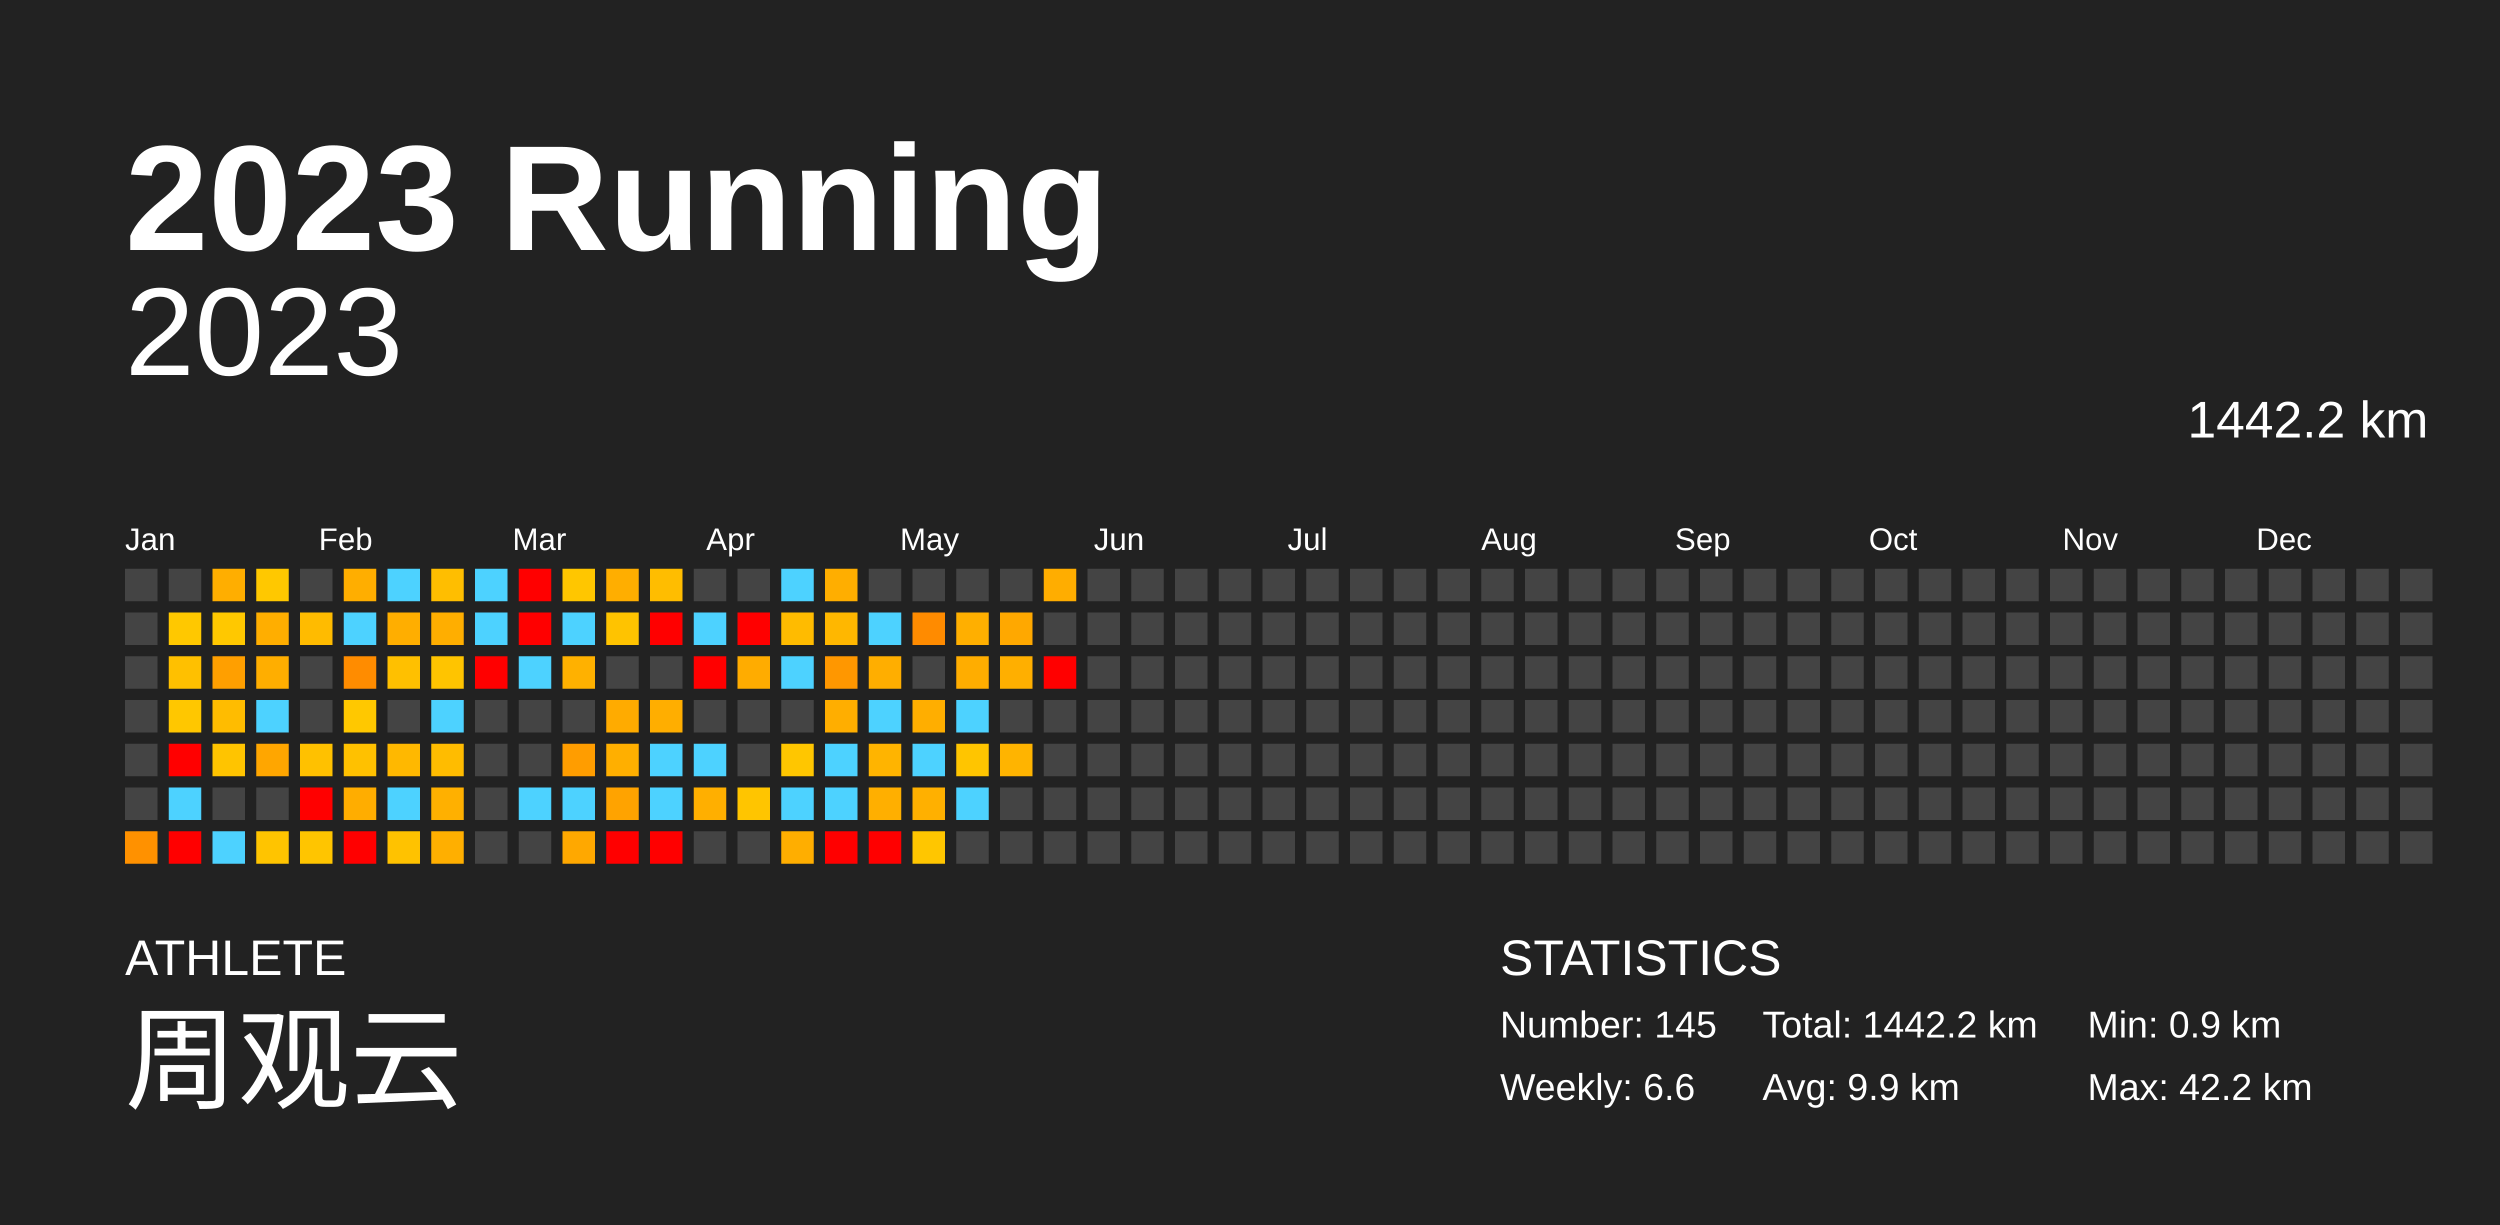
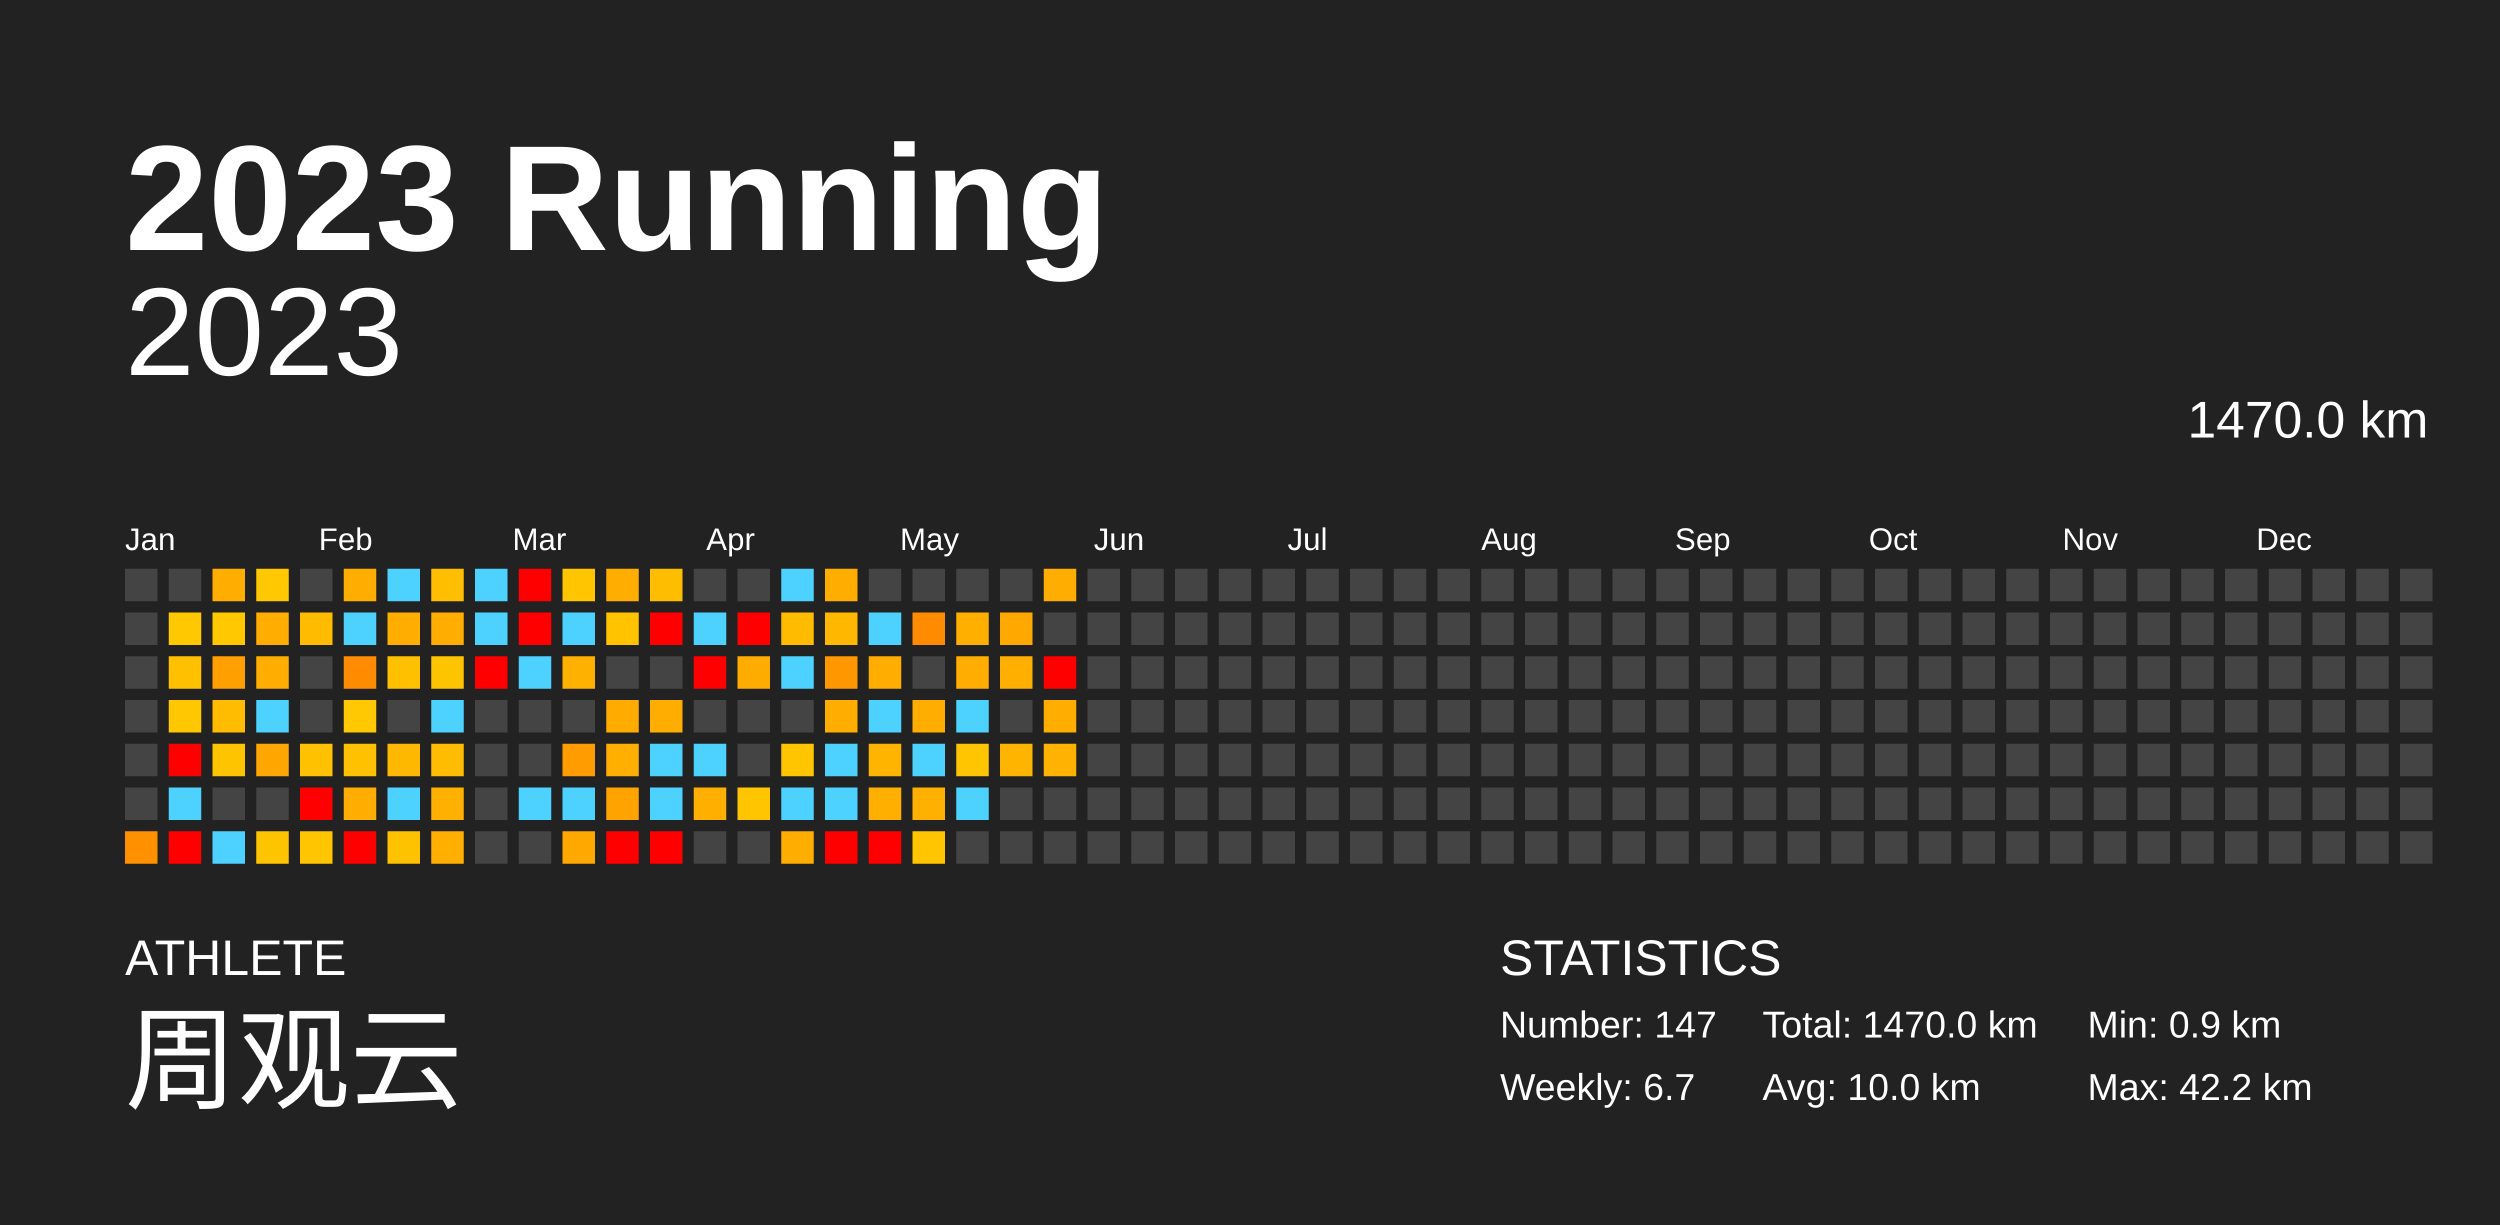
<svg xmlns="http://www.w3.org/2000/svg" baseProfile="full" height="98mm" version="1.1" viewBox="0,0,200,98" width="200mm">
  <defs />
  <rect fill="#222222" height="98" width="200" x="0" y="0" />
  <text fill="#FFFFFF" style="font-size:12px; font-family:Arial; font-weight:bold;" x="10" y="20">2023 Running</text>
  <text fill="#FFFFFF" style="font-size:4px; font-family:Arial" x="10" y="78">ATHLETE</text>
  <text fill="#FFFFFF" style="font-size:9px; font-family:Arial" x="10" y="88">周观云</text>
  <text fill="#FFFFFF" style="font-size:4px; font-family:Arial" x="120" y="78">STATISTICS</text>
-   <text fill="#FFFFFF" style="font-size:3px; font-family:Arial" x="120" y="83">Number: 145</text>
-   <text fill="#FFFFFF" style="font-size:3px; font-family:Arial" x="120" y="88">Weekly: 6.6</text>
-   <text fill="#FFFFFF" style="font-size:3px; font-family:Arial" x="141" y="83">Total: 1442.2 km</text>
-   <text fill="#FFFFFF" style="font-size:3px; font-family:Arial" x="141" y="88">Avg: 9.9 km</text>
+   <text fill="#FFFFFF" style="font-size:3px; font-family:Arial" x="120" y="83">Number: 147</text>
+   <text fill="#FFFFFF" style="font-size:3px; font-family:Arial" x="120" y="88">Weekly: 6.7</text>
+   <text fill="#FFFFFF" style="font-size:3px; font-family:Arial" x="141" y="83">Total: 1470.0 km</text>
+   <text fill="#FFFFFF" style="font-size:3px; font-family:Arial" x="141" y="88">Avg: 10.0 km</text>
  <text fill="#FFFFFF" style="font-size:3px; font-family:Arial" x="167" y="83">Min: 0.9 km</text>
  <text fill="#FFFFFF" style="font-size:3px; font-family:Arial" x="167" y="88">Max: 42.2 km</text>
  <text alignment-baseline="hanging" fill="#FFFFFF" style="font-size:10.0px; font-family:Arial;" x="10" y="30">2023</text>
-   <text alignment-baseline="hanging" fill="#FFFFFF" style="font-size:4.125px; font-family:Arial;" x="175" y="35">1442.2 km</text>
+   <text alignment-baseline="hanging" fill="#FFFFFF" style="font-size:4.125px; font-family:Arial;" x="175" y="35">1470.0 km</text>
  <text fill="#FFFFFF" style="font-size:2.5px; font-family:Arial" x="10.0" y="44">Jan</text>
  <text fill="#FFFFFF" style="font-size:2.5px; font-family:Arial" x="25.5" y="44">Feb</text>
  <text fill="#FFFFFF" style="font-size:2.5px; font-family:Arial" x="41.0" y="44">Mar</text>
  <text fill="#FFFFFF" style="font-size:2.5px; font-family:Arial" x="56.5" y="44">Apr</text>
  <text fill="#FFFFFF" style="font-size:2.5px; font-family:Arial" x="72.0" y="44">May</text>
  <text fill="#FFFFFF" style="font-size:2.5px; font-family:Arial" x="87.5" y="44">Jun</text>
  <text fill="#FFFFFF" style="font-size:2.5px; font-family:Arial" x="103.0" y="44">Jul</text>
  <text fill="#FFFFFF" style="font-size:2.5px; font-family:Arial" x="118.5" y="44">Aug</text>
  <text fill="#FFFFFF" style="font-size:2.5px; font-family:Arial" x="134.0" y="44">Sep</text>
  <text fill="#FFFFFF" style="font-size:2.5px; font-family:Arial" x="149.5" y="44">Oct</text>
  <text fill="#FFFFFF" style="font-size:2.5px; font-family:Arial" x="165.0" y="44">Nov</text>
  <text fill="#FFFFFF" style="font-size:2.5px; font-family:Arial" x="180.5" y="44">Dec</text>
  <rect fill="#444444" height="2.6" width="2.6" x="10.0" y="45.5" />
  <rect fill="#444444" height="2.6" width="2.6" x="10.0" y="49.0" />
  <rect fill="#444444" height="2.6" width="2.6" x="10.0" y="52.5" />
  <rect fill="#444444" height="2.6" width="2.6" x="10.0" y="56.0" />
  <rect fill="#444444" height="2.6" width="2.6" x="10.0" y="59.5" />
  <rect fill="#444444" height="2.6" width="2.6" x="10.0" y="63.0" />
  <rect fill="#ff9100" height="2.6" width="2.6" x="10.0" y="66.5" />
  <rect fill="#444444" height="2.6" width="2.6" x="13.5" y="45.5" />
  <rect fill="#ffc800" height="2.6" width="2.6" x="13.5" y="49.0" />
  <rect fill="#ffc000" height="2.6" width="2.6" x="13.5" y="52.5" />
  <rect fill="#ffc700" height="2.6" width="2.6" x="13.5" y="56.0" />
  <rect fill="red" height="2.6" width="2.6" x="13.5" y="59.5" />
  <rect fill="#4dd2ff" height="2.6" width="2.6" x="13.5" y="63.0" />
  <rect fill="red" height="2.6" width="2.6" x="13.5" y="66.5" />
  <rect fill="#ffae00" height="2.6" width="2.6" x="17.0" y="45.5" />
  <rect fill="#ffc800" height="2.6" width="2.6" x="17.0" y="49.0" />
  <rect fill="#ff9f00" height="2.6" width="2.6" x="17.0" y="52.5" />
  <rect fill="#ffbc00" height="2.6" width="2.6" x="17.0" y="56.0" />
  <rect fill="#ffc400" height="2.6" width="2.6" x="17.0" y="59.5" />
  <rect fill="#444444" height="2.6" width="2.6" x="17.0" y="63.0" />
  <rect fill="#4dd2ff" height="2.6" width="2.6" x="17.0" y="66.5" />
  <rect fill="#ffc800" height="2.6" width="2.6" x="20.5" y="45.5" />
  <rect fill="#ffae00" height="2.6" width="2.6" x="20.5" y="49.0" />
  <rect fill="#ffae00" height="2.6" width="2.6" x="20.5" y="52.5" />
  <rect fill="#4dd2ff" height="2.6" width="2.6" x="20.5" y="56.0" />
  <rect fill="#ffa600" height="2.6" width="2.6" x="20.5" y="59.5" />
  <rect fill="#444444" height="2.6" width="2.6" x="20.5" y="63.0" />
  <rect fill="#ffc400" height="2.6" width="2.6" x="20.5" y="66.5" />
  <rect fill="#444444" height="2.6" width="2.6" x="24.0" y="45.5" />
  <rect fill="#ffbb00" height="2.6" width="2.6" x="24.0" y="49.0" />
  <rect fill="#444444" height="2.6" width="2.6" x="24.0" y="52.5" />
  <rect fill="#444444" height="2.6" width="2.6" x="24.0" y="56.0" />
  <rect fill="#ffc100" height="2.6" width="2.6" x="24.0" y="59.5" />
  <rect fill="red" height="2.6" width="2.6" x="24.0" y="63.0" />
  <rect fill="#ffc500" height="2.6" width="2.6" x="24.0" y="66.5" />
  <rect fill="#ffae00" height="2.6" width="2.6" x="27.5" y="45.5" />
  <rect fill="#4dd2ff" height="2.6" width="2.6" x="27.5" y="49.0" />
  <rect fill="#ff8c00" height="2.6" width="2.6" x="27.5" y="52.5" />
  <rect fill="#ffc800" height="2.6" width="2.6" x="27.5" y="56.0" />
  <rect fill="#ffc100" height="2.6" width="2.6" x="27.5" y="59.5" />
  <rect fill="#ffad00" height="2.6" width="2.6" x="27.5" y="63.0" />
  <rect fill="red" height="2.6" width="2.6" x="27.5" y="66.5" />
  <rect fill="#4dd2ff" height="2.6" width="2.6" x="31.0" y="45.5" />
  <rect fill="#ffae00" height="2.6" width="2.6" x="31.0" y="49.0" />
  <rect fill="#ffc000" height="2.6" width="2.6" x="31.0" y="52.5" />
  <rect fill="#444444" height="2.6" width="2.6" x="31.0" y="56.0" />
  <rect fill="#ffb800" height="2.6" width="2.6" x="31.0" y="59.5" />
  <rect fill="#4dd2ff" height="2.6" width="2.6" x="31.0" y="63.0" />
  <rect fill="#ffc200" height="2.6" width="2.6" x="31.0" y="66.5" />
  <rect fill="#ffbe00" height="2.6" width="2.6" x="34.5" y="45.5" />
  <rect fill="#ffae00" height="2.6" width="2.6" x="34.5" y="49.0" />
  <rect fill="#ffc400" height="2.6" width="2.6" x="34.5" y="52.5" />
  <rect fill="#4dd2ff" height="2.6" width="2.6" x="34.5" y="56.0" />
  <rect fill="#ffbc00" height="2.6" width="2.6" x="34.5" y="59.5" />
  <rect fill="#ffb000" height="2.6" width="2.6" x="34.5" y="63.0" />
  <rect fill="#ffaf00" height="2.6" width="2.6" x="34.5" y="66.5" />
  <rect fill="#4dd2ff" height="2.6" width="2.6" x="38.0" y="45.5" />
  <rect fill="#4dd2ff" height="2.6" width="2.6" x="38.0" y="49.0" />
  <rect fill="red" height="2.6" width="2.6" x="38.0" y="52.5" />
  <rect fill="#444444" height="2.6" width="2.6" x="38.0" y="56.0" />
  <rect fill="#444444" height="2.6" width="2.6" x="38.0" y="59.5" />
  <rect fill="#444444" height="2.6" width="2.6" x="38.0" y="63.0" />
  <rect fill="#444444" height="2.6" width="2.6" x="38.0" y="66.5" />
  <rect fill="red" height="2.6" width="2.6" x="41.5" y="45.5" />
  <rect fill="red" height="2.6" width="2.6" x="41.5" y="49.0" />
  <rect fill="#4dd2ff" height="2.6" width="2.6" x="41.5" y="52.5" />
  <rect fill="#444444" height="2.6" width="2.6" x="41.5" y="56.0" />
  <rect fill="#444444" height="2.6" width="2.6" x="41.5" y="59.5" />
  <rect fill="#4dd2ff" height="2.6" width="2.6" x="41.5" y="63.0" />
  <rect fill="#444444" height="2.6" width="2.6" x="41.5" y="66.5" />
  <rect fill="#ffc600" height="2.6" width="2.6" x="45.0" y="45.5" />
  <rect fill="#4dd2ff" height="2.6" width="2.6" x="45.0" y="49.0" />
  <rect fill="#ffb100" height="2.6" width="2.6" x="45.0" y="52.5" />
  <rect fill="#444444" height="2.6" width="2.6" x="45.0" y="56.0" />
  <rect fill="#ff9d00" height="2.6" width="2.6" x="45.0" y="59.5" />
  <rect fill="#4dd2ff" height="2.6" width="2.6" x="45.0" y="63.0" />
  <rect fill="#ffa800" height="2.6" width="2.6" x="45.0" y="66.5" />
  <rect fill="#ffae00" height="2.6" width="2.6" x="48.5" y="45.5" />
  <rect fill="#ffc300" height="2.6" width="2.6" x="48.5" y="49.0" />
  <rect fill="#444444" height="2.6" width="2.6" x="48.5" y="52.5" />
  <rect fill="#ffab00" height="2.6" width="2.6" x="48.5" y="56.0" />
  <rect fill="#ffaf00" height="2.6" width="2.6" x="48.5" y="59.5" />
  <rect fill="#ffa300" height="2.6" width="2.6" x="48.5" y="63.0" />
  <rect fill="red" height="2.6" width="2.6" x="48.5" y="66.5" />
  <rect fill="#ffbd00" height="2.6" width="2.6" x="52.0" y="45.5" />
  <rect fill="red" height="2.6" width="2.6" x="52.0" y="49.0" />
  <rect fill="#444444" height="2.6" width="2.6" x="52.0" y="52.5" />
  <rect fill="#ffae00" height="2.6" width="2.6" x="52.0" y="56.0" />
  <rect fill="#4dd2ff" height="2.6" width="2.6" x="52.0" y="59.5" />
  <rect fill="#4dd2ff" height="2.6" width="2.6" x="52.0" y="63.0" />
  <rect fill="red" height="2.6" width="2.6" x="52.0" y="66.5" />
  <rect fill="#444444" height="2.6" width="2.6" x="55.5" y="45.5" />
  <rect fill="#4dd2ff" height="2.6" width="2.6" x="55.5" y="49.0" />
  <rect fill="red" height="2.6" width="2.6" x="55.5" y="52.5" />
  <rect fill="#444444" height="2.6" width="2.6" x="55.5" y="56.0" />
  <rect fill="#4dd2ff" height="2.6" width="2.6" x="55.5" y="59.5" />
  <rect fill="#ffaf00" height="2.6" width="2.6" x="55.5" y="63.0" />
  <rect fill="#444444" height="2.6" width="2.6" x="55.5" y="66.5" />
  <rect fill="#444444" height="2.6" width="2.6" x="59.0" y="45.5" />
  <rect fill="red" height="2.6" width="2.6" x="59.0" y="49.0" />
  <rect fill="#ffac00" height="2.6" width="2.6" x="59.0" y="52.5" />
  <rect fill="#444444" height="2.6" width="2.6" x="59.0" y="56.0" />
  <rect fill="#444444" height="2.6" width="2.6" x="59.0" y="59.5" />
  <rect fill="#ffc500" height="2.6" width="2.6" x="59.0" y="63.0" />
  <rect fill="#444444" height="2.6" width="2.6" x="59.0" y="66.5" />
  <rect fill="#4dd2ff" height="2.6" width="2.6" x="62.5" y="45.5" />
  <rect fill="#ffbb00" height="2.6" width="2.6" x="62.5" y="49.0" />
  <rect fill="#4dd2ff" height="2.6" width="2.6" x="62.5" y="52.5" />
  <rect fill="#444444" height="2.6" width="2.6" x="62.5" y="56.0" />
  <rect fill="#ffc600" height="2.6" width="2.6" x="62.5" y="59.5" />
  <rect fill="#4dd2ff" height="2.6" width="2.6" x="62.5" y="63.0" />
  <rect fill="#ffae00" height="2.6" width="2.6" x="62.5" y="66.5" />
  <rect fill="#ffae00" height="2.6" width="2.6" x="66.0" y="45.5" />
  <rect fill="#ffb700" height="2.6" width="2.6" x="66.0" y="49.0" />
  <rect fill="#ff9700" height="2.6" width="2.6" x="66.0" y="52.5" />
  <rect fill="#ffae00" height="2.6" width="2.6" x="66.0" y="56.0" />
  <rect fill="#4dd2ff" height="2.6" width="2.6" x="66.0" y="59.5" />
  <rect fill="#4dd2ff" height="2.6" width="2.6" x="66.0" y="63.0" />
  <rect fill="red" height="2.6" width="2.6" x="66.0" y="66.5" />
  <rect fill="#444444" height="2.6" width="2.6" x="69.5" y="45.5" />
  <rect fill="#4dd2ff" height="2.6" width="2.6" x="69.5" y="49.0" />
  <rect fill="#ffae00" height="2.6" width="2.6" x="69.5" y="52.5" />
  <rect fill="#4dd2ff" height="2.6" width="2.6" x="69.5" y="56.0" />
  <rect fill="#ffb400" height="2.6" width="2.6" x="69.5" y="59.5" />
  <rect fill="#ffaf00" height="2.6" width="2.6" x="69.5" y="63.0" />
  <rect fill="red" height="2.6" width="2.6" x="69.5" y="66.5" />
  <rect fill="#444444" height="2.6" width="2.6" x="73.0" y="45.5" />
  <rect fill="#ff8b00" height="2.6" width="2.6" x="73.0" y="49.0" />
  <rect fill="#444444" height="2.6" width="2.6" x="73.0" y="52.5" />
  <rect fill="#ffae00" height="2.6" width="2.6" x="73.0" y="56.0" />
  <rect fill="#4dd2ff" height="2.6" width="2.6" x="73.0" y="59.5" />
  <rect fill="#ffb000" height="2.6" width="2.6" x="73.0" y="63.0" />
  <rect fill="#ffc600" height="2.6" width="2.6" x="73.0" y="66.5" />
  <rect fill="#444444" height="2.6" width="2.6" x="76.5" y="45.5" />
  <rect fill="#ffaf00" height="2.6" width="2.6" x="76.5" y="49.0" />
  <rect fill="#ffad00" height="2.6" width="2.6" x="76.5" y="52.5" />
  <rect fill="#4dd2ff" height="2.6" width="2.6" x="76.5" y="56.0" />
  <rect fill="#ffc500" height="2.6" width="2.6" x="76.5" y="59.5" />
  <rect fill="#4dd2ff" height="2.6" width="2.6" x="76.5" y="63.0" />
  <rect fill="#444444" height="2.6" width="2.6" x="76.5" y="66.5" />
  <rect fill="#444444" height="2.6" width="2.6" x="80.0" y="45.5" />
  <rect fill="#ffa800" height="2.6" width="2.6" x="80.0" y="49.0" />
  <rect fill="#ffaf00" height="2.6" width="2.6" x="80.0" y="52.5" />
  <rect fill="#444444" height="2.6" width="2.6" x="80.0" y="56.0" />
  <rect fill="#ffb400" height="2.6" width="2.6" x="80.0" y="59.5" />
  <rect fill="#444444" height="2.6" width="2.6" x="80.0" y="63.0" />
  <rect fill="#444444" height="2.6" width="2.6" x="80.0" y="66.5" />
  <rect fill="#ffad00" height="2.6" width="2.6" x="83.5" y="45.5" />
  <rect fill="#444444" height="2.6" width="2.6" x="83.5" y="49.0" />
  <rect fill="red" height="2.6" width="2.6" x="83.5" y="52.5" />
-   <rect fill="#444444" height="2.6" width="2.6" x="83.5" y="56.0" />
-   <rect fill="#444444" height="2.6" width="2.6" x="83.5" y="59.5" />
+   <rect fill="#ffae00" height="2.6" width="2.6" x="83.5" y="56.0" />
+   <rect fill="#ffb200" height="2.6" width="2.6" x="83.5" y="59.5" />
  <rect fill="#444444" height="2.6" width="2.6" x="83.5" y="63.0" />
  <rect fill="#444444" height="2.6" width="2.6" x="83.5" y="66.5" />
  <rect fill="#444444" height="2.6" width="2.6" x="87.0" y="45.5" />
  <rect fill="#444444" height="2.6" width="2.6" x="87.0" y="49.0" />
  <rect fill="#444444" height="2.6" width="2.6" x="87.0" y="52.5" />
  <rect fill="#444444" height="2.6" width="2.6" x="87.0" y="56.0" />
  <rect fill="#444444" height="2.6" width="2.6" x="87.0" y="59.5" />
  <rect fill="#444444" height="2.6" width="2.6" x="87.0" y="63.0" />
  <rect fill="#444444" height="2.6" width="2.6" x="87.0" y="66.5" />
  <rect fill="#444444" height="2.6" width="2.6" x="90.5" y="45.5" />
  <rect fill="#444444" height="2.6" width="2.6" x="90.5" y="49.0" />
  <rect fill="#444444" height="2.6" width="2.6" x="90.5" y="52.5" />
  <rect fill="#444444" height="2.6" width="2.6" x="90.5" y="56.0" />
  <rect fill="#444444" height="2.6" width="2.6" x="90.5" y="59.5" />
  <rect fill="#444444" height="2.6" width="2.6" x="90.5" y="63.0" />
  <rect fill="#444444" height="2.6" width="2.6" x="90.5" y="66.5" />
  <rect fill="#444444" height="2.6" width="2.6" x="94.0" y="45.5" />
  <rect fill="#444444" height="2.6" width="2.6" x="94.0" y="49.0" />
  <rect fill="#444444" height="2.6" width="2.6" x="94.0" y="52.5" />
  <rect fill="#444444" height="2.6" width="2.6" x="94.0" y="56.0" />
  <rect fill="#444444" height="2.6" width="2.6" x="94.0" y="59.5" />
  <rect fill="#444444" height="2.6" width="2.6" x="94.0" y="63.0" />
  <rect fill="#444444" height="2.6" width="2.6" x="94.0" y="66.5" />
  <rect fill="#444444" height="2.6" width="2.6" x="97.5" y="45.5" />
  <rect fill="#444444" height="2.6" width="2.6" x="97.5" y="49.0" />
  <rect fill="#444444" height="2.6" width="2.6" x="97.5" y="52.5" />
  <rect fill="#444444" height="2.6" width="2.6" x="97.5" y="56.0" />
  <rect fill="#444444" height="2.6" width="2.6" x="97.5" y="59.5" />
  <rect fill="#444444" height="2.6" width="2.6" x="97.5" y="63.0" />
  <rect fill="#444444" height="2.6" width="2.6" x="97.5" y="66.5" />
  <rect fill="#444444" height="2.6" width="2.6" x="101.0" y="45.5" />
  <rect fill="#444444" height="2.6" width="2.6" x="101.0" y="49.0" />
  <rect fill="#444444" height="2.6" width="2.6" x="101.0" y="52.5" />
  <rect fill="#444444" height="2.6" width="2.6" x="101.0" y="56.0" />
  <rect fill="#444444" height="2.6" width="2.6" x="101.0" y="59.5" />
  <rect fill="#444444" height="2.6" width="2.6" x="101.0" y="63.0" />
  <rect fill="#444444" height="2.6" width="2.6" x="101.0" y="66.5" />
  <rect fill="#444444" height="2.6" width="2.6" x="104.5" y="45.5" />
  <rect fill="#444444" height="2.6" width="2.6" x="104.5" y="49.0" />
  <rect fill="#444444" height="2.6" width="2.6" x="104.5" y="52.5" />
  <rect fill="#444444" height="2.6" width="2.6" x="104.5" y="56.0" />
  <rect fill="#444444" height="2.6" width="2.6" x="104.5" y="59.5" />
  <rect fill="#444444" height="2.6" width="2.6" x="104.5" y="63.0" />
  <rect fill="#444444" height="2.6" width="2.6" x="104.5" y="66.5" />
  <rect fill="#444444" height="2.6" width="2.6" x="108.0" y="45.5" />
  <rect fill="#444444" height="2.6" width="2.6" x="108.0" y="49.0" />
  <rect fill="#444444" height="2.6" width="2.6" x="108.0" y="52.5" />
  <rect fill="#444444" height="2.6" width="2.6" x="108.0" y="56.0" />
  <rect fill="#444444" height="2.6" width="2.6" x="108.0" y="59.5" />
  <rect fill="#444444" height="2.6" width="2.6" x="108.0" y="63.0" />
  <rect fill="#444444" height="2.6" width="2.6" x="108.0" y="66.5" />
  <rect fill="#444444" height="2.6" width="2.6" x="111.5" y="45.5" />
  <rect fill="#444444" height="2.6" width="2.6" x="111.5" y="49.0" />
  <rect fill="#444444" height="2.6" width="2.6" x="111.5" y="52.5" />
  <rect fill="#444444" height="2.6" width="2.6" x="111.5" y="56.0" />
  <rect fill="#444444" height="2.6" width="2.6" x="111.5" y="59.5" />
  <rect fill="#444444" height="2.6" width="2.6" x="111.5" y="63.0" />
  <rect fill="#444444" height="2.6" width="2.6" x="111.5" y="66.5" />
  <rect fill="#444444" height="2.6" width="2.6" x="115.0" y="45.5" />
  <rect fill="#444444" height="2.6" width="2.6" x="115.0" y="49.0" />
  <rect fill="#444444" height="2.6" width="2.6" x="115.0" y="52.5" />
  <rect fill="#444444" height="2.6" width="2.6" x="115.0" y="56.0" />
  <rect fill="#444444" height="2.6" width="2.6" x="115.0" y="59.5" />
  <rect fill="#444444" height="2.6" width="2.6" x="115.0" y="63.0" />
  <rect fill="#444444" height="2.6" width="2.6" x="115.0" y="66.5" />
  <rect fill="#444444" height="2.6" width="2.6" x="118.5" y="45.5" />
  <rect fill="#444444" height="2.6" width="2.6" x="118.5" y="49.0" />
  <rect fill="#444444" height="2.6" width="2.6" x="118.5" y="52.5" />
  <rect fill="#444444" height="2.6" width="2.6" x="118.5" y="56.0" />
  <rect fill="#444444" height="2.6" width="2.6" x="118.5" y="59.5" />
  <rect fill="#444444" height="2.6" width="2.6" x="118.5" y="63.0" />
  <rect fill="#444444" height="2.6" width="2.6" x="118.5" y="66.5" />
  <rect fill="#444444" height="2.6" width="2.6" x="122.0" y="45.5" />
  <rect fill="#444444" height="2.6" width="2.6" x="122.0" y="49.0" />
  <rect fill="#444444" height="2.6" width="2.6" x="122.0" y="52.5" />
  <rect fill="#444444" height="2.6" width="2.6" x="122.0" y="56.0" />
  <rect fill="#444444" height="2.6" width="2.6" x="122.0" y="59.5" />
  <rect fill="#444444" height="2.6" width="2.6" x="122.0" y="63.0" />
  <rect fill="#444444" height="2.6" width="2.6" x="122.0" y="66.5" />
  <rect fill="#444444" height="2.6" width="2.6" x="125.5" y="45.5" />
  <rect fill="#444444" height="2.6" width="2.6" x="125.5" y="49.0" />
  <rect fill="#444444" height="2.6" width="2.6" x="125.5" y="52.5" />
  <rect fill="#444444" height="2.6" width="2.6" x="125.5" y="56.0" />
  <rect fill="#444444" height="2.6" width="2.6" x="125.5" y="59.5" />
  <rect fill="#444444" height="2.6" width="2.6" x="125.5" y="63.0" />
  <rect fill="#444444" height="2.6" width="2.6" x="125.5" y="66.5" />
  <rect fill="#444444" height="2.6" width="2.6" x="129.0" y="45.5" />
  <rect fill="#444444" height="2.6" width="2.6" x="129.0" y="49.0" />
  <rect fill="#444444" height="2.6" width="2.6" x="129.0" y="52.5" />
  <rect fill="#444444" height="2.6" width="2.6" x="129.0" y="56.0" />
  <rect fill="#444444" height="2.6" width="2.6" x="129.0" y="59.5" />
  <rect fill="#444444" height="2.6" width="2.6" x="129.0" y="63.0" />
  <rect fill="#444444" height="2.6" width="2.6" x="129.0" y="66.5" />
  <rect fill="#444444" height="2.6" width="2.6" x="132.5" y="45.5" />
  <rect fill="#444444" height="2.6" width="2.6" x="132.5" y="49.0" />
  <rect fill="#444444" height="2.6" width="2.6" x="132.5" y="52.5" />
  <rect fill="#444444" height="2.6" width="2.6" x="132.5" y="56.0" />
  <rect fill="#444444" height="2.6" width="2.6" x="132.5" y="59.5" />
  <rect fill="#444444" height="2.6" width="2.6" x="132.5" y="63.0" />
  <rect fill="#444444" height="2.6" width="2.6" x="132.5" y="66.5" />
  <rect fill="#444444" height="2.6" width="2.6" x="136.0" y="45.5" />
  <rect fill="#444444" height="2.6" width="2.6" x="136.0" y="49.0" />
  <rect fill="#444444" height="2.6" width="2.6" x="136.0" y="52.5" />
  <rect fill="#444444" height="2.6" width="2.6" x="136.0" y="56.0" />
  <rect fill="#444444" height="2.6" width="2.6" x="136.0" y="59.5" />
  <rect fill="#444444" height="2.6" width="2.6" x="136.0" y="63.0" />
  <rect fill="#444444" height="2.6" width="2.6" x="136.0" y="66.5" />
  <rect fill="#444444" height="2.6" width="2.6" x="139.5" y="45.5" />
  <rect fill="#444444" height="2.6" width="2.6" x="139.5" y="49.0" />
  <rect fill="#444444" height="2.6" width="2.6" x="139.5" y="52.5" />
  <rect fill="#444444" height="2.6" width="2.6" x="139.5" y="56.0" />
  <rect fill="#444444" height="2.6" width="2.6" x="139.5" y="59.5" />
  <rect fill="#444444" height="2.6" width="2.6" x="139.5" y="63.0" />
  <rect fill="#444444" height="2.6" width="2.6" x="139.5" y="66.5" />
  <rect fill="#444444" height="2.6" width="2.6" x="143.0" y="45.5" />
  <rect fill="#444444" height="2.6" width="2.6" x="143.0" y="49.0" />
  <rect fill="#444444" height="2.6" width="2.6" x="143.0" y="52.5" />
  <rect fill="#444444" height="2.6" width="2.6" x="143.0" y="56.0" />
  <rect fill="#444444" height="2.6" width="2.6" x="143.0" y="59.5" />
  <rect fill="#444444" height="2.6" width="2.6" x="143.0" y="63.0" />
  <rect fill="#444444" height="2.6" width="2.6" x="143.0" y="66.5" />
  <rect fill="#444444" height="2.6" width="2.6" x="146.5" y="45.5" />
  <rect fill="#444444" height="2.6" width="2.6" x="146.5" y="49.0" />
  <rect fill="#444444" height="2.6" width="2.6" x="146.5" y="52.5" />
  <rect fill="#444444" height="2.6" width="2.6" x="146.5" y="56.0" />
  <rect fill="#444444" height="2.6" width="2.6" x="146.5" y="59.5" />
  <rect fill="#444444" height="2.6" width="2.6" x="146.5" y="63.0" />
  <rect fill="#444444" height="2.6" width="2.6" x="146.5" y="66.5" />
  <rect fill="#444444" height="2.6" width="2.6" x="150.0" y="45.5" />
  <rect fill="#444444" height="2.6" width="2.6" x="150.0" y="49.0" />
  <rect fill="#444444" height="2.6" width="2.6" x="150.0" y="52.5" />
  <rect fill="#444444" height="2.6" width="2.6" x="150.0" y="56.0" />
  <rect fill="#444444" height="2.6" width="2.6" x="150.0" y="59.5" />
  <rect fill="#444444" height="2.6" width="2.6" x="150.0" y="63.0" />
  <rect fill="#444444" height="2.6" width="2.6" x="150.0" y="66.5" />
  <rect fill="#444444" height="2.6" width="2.6" x="153.5" y="45.5" />
  <rect fill="#444444" height="2.6" width="2.6" x="153.5" y="49.0" />
  <rect fill="#444444" height="2.6" width="2.6" x="153.5" y="52.5" />
  <rect fill="#444444" height="2.6" width="2.6" x="153.5" y="56.0" />
  <rect fill="#444444" height="2.6" width="2.6" x="153.5" y="59.5" />
  <rect fill="#444444" height="2.6" width="2.6" x="153.5" y="63.0" />
  <rect fill="#444444" height="2.6" width="2.6" x="153.5" y="66.5" />
  <rect fill="#444444" height="2.6" width="2.6" x="157.0" y="45.5" />
  <rect fill="#444444" height="2.6" width="2.6" x="157.0" y="49.0" />
  <rect fill="#444444" height="2.6" width="2.6" x="157.0" y="52.5" />
  <rect fill="#444444" height="2.6" width="2.6" x="157.0" y="56.0" />
  <rect fill="#444444" height="2.6" width="2.6" x="157.0" y="59.5" />
  <rect fill="#444444" height="2.6" width="2.6" x="157.0" y="63.0" />
  <rect fill="#444444" height="2.6" width="2.6" x="157.0" y="66.5" />
  <rect fill="#444444" height="2.6" width="2.6" x="160.5" y="45.5" />
  <rect fill="#444444" height="2.6" width="2.6" x="160.5" y="49.0" />
  <rect fill="#444444" height="2.6" width="2.6" x="160.5" y="52.5" />
  <rect fill="#444444" height="2.6" width="2.6" x="160.5" y="56.0" />
  <rect fill="#444444" height="2.6" width="2.6" x="160.5" y="59.5" />
  <rect fill="#444444" height="2.6" width="2.6" x="160.5" y="63.0" />
  <rect fill="#444444" height="2.6" width="2.6" x="160.5" y="66.5" />
  <rect fill="#444444" height="2.6" width="2.6" x="164.0" y="45.5" />
  <rect fill="#444444" height="2.6" width="2.6" x="164.0" y="49.0" />
  <rect fill="#444444" height="2.6" width="2.6" x="164.0" y="52.5" />
  <rect fill="#444444" height="2.6" width="2.6" x="164.0" y="56.0" />
  <rect fill="#444444" height="2.6" width="2.6" x="164.0" y="59.5" />
  <rect fill="#444444" height="2.6" width="2.6" x="164.0" y="63.0" />
  <rect fill="#444444" height="2.6" width="2.6" x="164.0" y="66.5" />
  <rect fill="#444444" height="2.6" width="2.6" x="167.5" y="45.5" />
  <rect fill="#444444" height="2.6" width="2.6" x="167.5" y="49.0" />
  <rect fill="#444444" height="2.6" width="2.6" x="167.5" y="52.5" />
  <rect fill="#444444" height="2.6" width="2.6" x="167.5" y="56.0" />
  <rect fill="#444444" height="2.6" width="2.6" x="167.5" y="59.5" />
  <rect fill="#444444" height="2.6" width="2.6" x="167.5" y="63.0" />
  <rect fill="#444444" height="2.6" width="2.6" x="167.5" y="66.5" />
  <rect fill="#444444" height="2.6" width="2.6" x="171.0" y="45.5" />
  <rect fill="#444444" height="2.6" width="2.6" x="171.0" y="49.0" />
  <rect fill="#444444" height="2.6" width="2.6" x="171.0" y="52.5" />
  <rect fill="#444444" height="2.6" width="2.6" x="171.0" y="56.0" />
  <rect fill="#444444" height="2.6" width="2.6" x="171.0" y="59.5" />
  <rect fill="#444444" height="2.6" width="2.6" x="171.0" y="63.0" />
  <rect fill="#444444" height="2.6" width="2.6" x="171.0" y="66.5" />
  <rect fill="#444444" height="2.6" width="2.6" x="174.5" y="45.5" />
  <rect fill="#444444" height="2.6" width="2.6" x="174.5" y="49.0" />
  <rect fill="#444444" height="2.6" width="2.6" x="174.5" y="52.5" />
  <rect fill="#444444" height="2.6" width="2.6" x="174.5" y="56.0" />
  <rect fill="#444444" height="2.6" width="2.6" x="174.5" y="59.5" />
  <rect fill="#444444" height="2.6" width="2.6" x="174.5" y="63.0" />
  <rect fill="#444444" height="2.6" width="2.6" x="174.5" y="66.5" />
  <rect fill="#444444" height="2.6" width="2.6" x="178.0" y="45.5" />
  <rect fill="#444444" height="2.6" width="2.6" x="178.0" y="49.0" />
  <rect fill="#444444" height="2.6" width="2.6" x="178.0" y="52.5" />
  <rect fill="#444444" height="2.6" width="2.6" x="178.0" y="56.0" />
  <rect fill="#444444" height="2.6" width="2.6" x="178.0" y="59.5" />
  <rect fill="#444444" height="2.6" width="2.6" x="178.0" y="63.0" />
  <rect fill="#444444" height="2.6" width="2.6" x="178.0" y="66.5" />
  <rect fill="#444444" height="2.6" width="2.6" x="181.5" y="45.5" />
  <rect fill="#444444" height="2.6" width="2.6" x="181.5" y="49.0" />
  <rect fill="#444444" height="2.6" width="2.6" x="181.5" y="52.5" />
  <rect fill="#444444" height="2.6" width="2.6" x="181.5" y="56.0" />
  <rect fill="#444444" height="2.6" width="2.6" x="181.5" y="59.5" />
  <rect fill="#444444" height="2.6" width="2.6" x="181.5" y="63.0" />
  <rect fill="#444444" height="2.6" width="2.6" x="181.5" y="66.5" />
  <rect fill="#444444" height="2.6" width="2.6" x="185.0" y="45.5" />
  <rect fill="#444444" height="2.6" width="2.6" x="185.0" y="49.0" />
  <rect fill="#444444" height="2.6" width="2.6" x="185.0" y="52.5" />
  <rect fill="#444444" height="2.6" width="2.6" x="185.0" y="56.0" />
  <rect fill="#444444" height="2.6" width="2.6" x="185.0" y="59.5" />
  <rect fill="#444444" height="2.6" width="2.6" x="185.0" y="63.0" />
  <rect fill="#444444" height="2.6" width="2.6" x="185.0" y="66.5" />
  <rect fill="#444444" height="2.6" width="2.6" x="188.5" y="45.5" />
  <rect fill="#444444" height="2.6" width="2.6" x="188.5" y="49.0" />
  <rect fill="#444444" height="2.6" width="2.6" x="188.5" y="52.5" />
  <rect fill="#444444" height="2.6" width="2.6" x="188.5" y="56.0" />
  <rect fill="#444444" height="2.6" width="2.6" x="188.5" y="59.5" />
  <rect fill="#444444" height="2.6" width="2.6" x="188.5" y="63.0" />
  <rect fill="#444444" height="2.6" width="2.6" x="188.5" y="66.5" />
  <rect fill="#444444" height="2.6" width="2.6" x="192.0" y="45.5" />
  <rect fill="#444444" height="2.6" width="2.6" x="192.0" y="49.0" />
  <rect fill="#444444" height="2.6" width="2.6" x="192.0" y="52.5" />
  <rect fill="#444444" height="2.6" width="2.6" x="192.0" y="56.0" />
  <rect fill="#444444" height="2.6" width="2.6" x="192.0" y="59.5" />
  <rect fill="#444444" height="2.6" width="2.6" x="192.0" y="63.0" />
  <rect fill="#444444" height="2.6" width="2.6" x="192.0" y="66.5" />
</svg>
